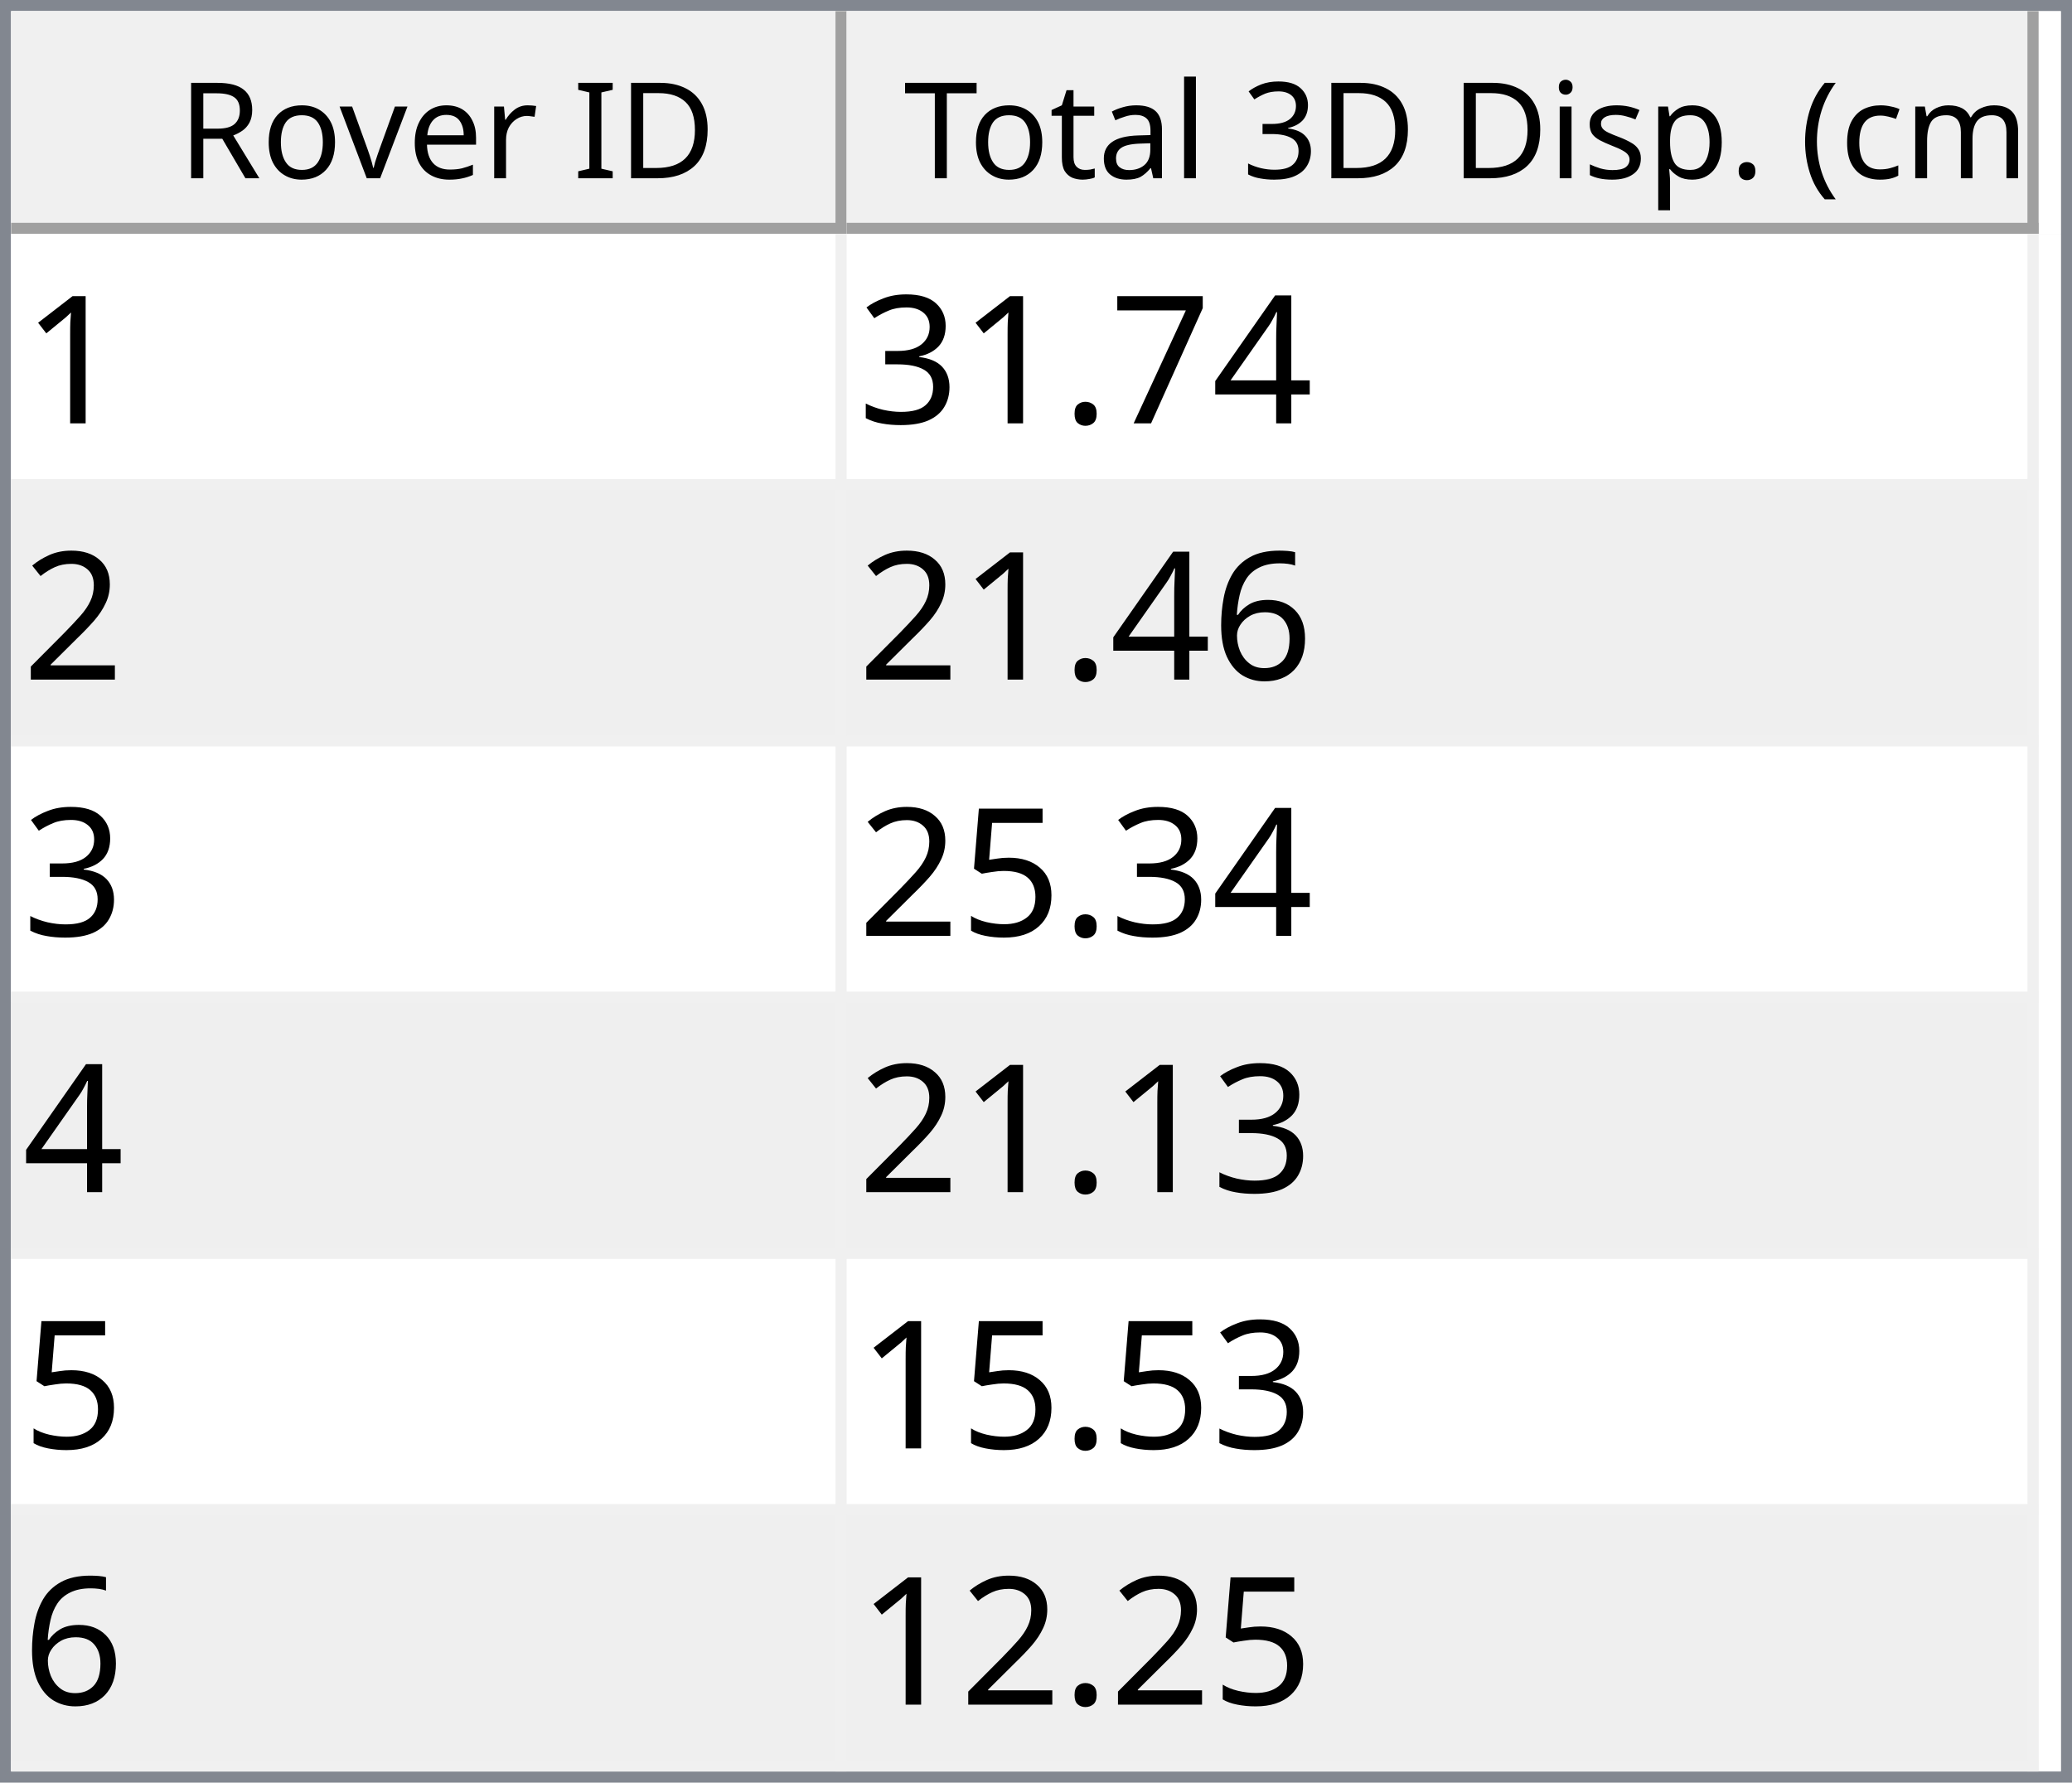
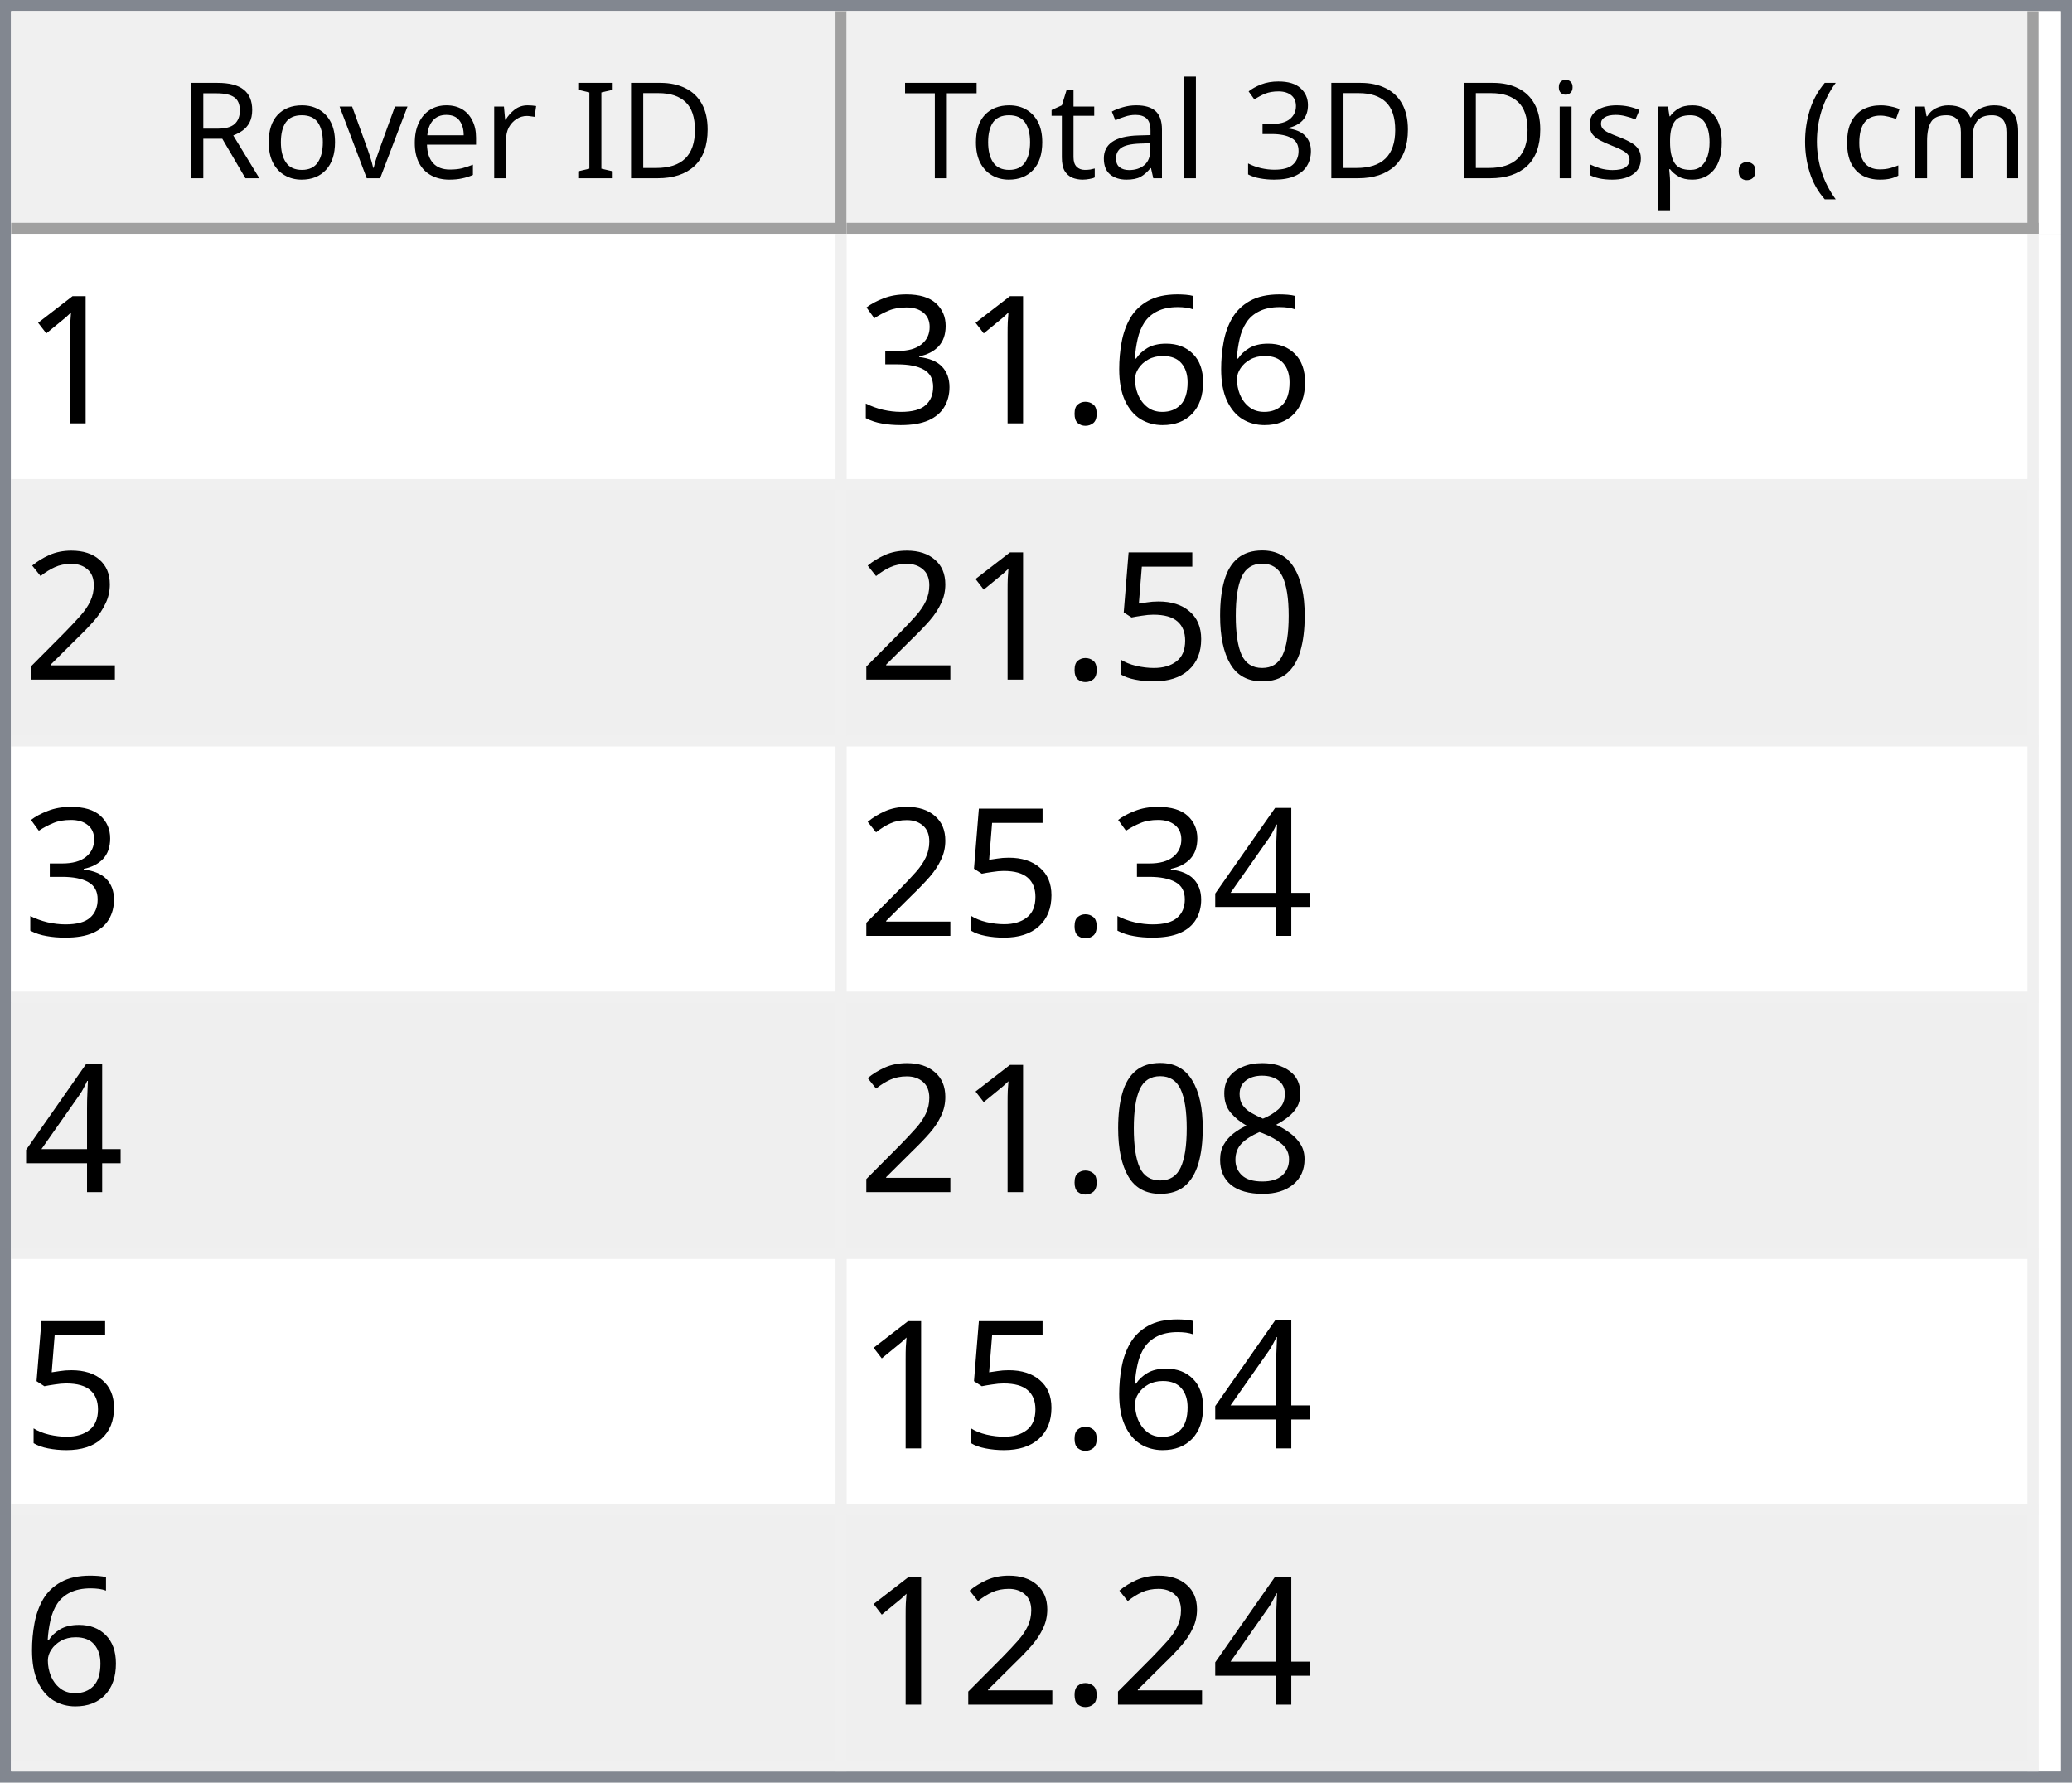
<svg xmlns="http://www.w3.org/2000/svg" style="fill-opacity:1; color-rendering:auto; color-interpolation:auto; text-rendering:auto; stroke:black; stroke-linecap:square; stroke-miterlimit:10; shape-rendering:auto; stroke-opacity:1; fill:black; stroke-dasharray:none; font-weight:normal; stroke-width:1; font-family:'Dialog'; font-style:normal; stroke-linejoin:miter; font-size:12px; stroke-dashoffset:0; image-rendering:auto;" width="186" height="160">
  <defs id="genericDefs" />
  <g>
    <defs id="defs1">
      <clipPath clipPathUnits="userSpaceOnUse" id="clipPath1">
        <path d="M0 0 L186 0 L186 160 L0 160 L0 0 Z" />
      </clipPath>
      <clipPath clipPathUnits="userSpaceOnUse" id="clipPath2">
        <path d="M0 0 L0 160 L186 160 L186 0 Z" />
      </clipPath>
      <clipPath clipPathUnits="userSpaceOnUse" id="clipPath3">
        <path d="M0 0 L0 20 L184 20 L184 0 Z" />
      </clipPath>
      <clipPath clipPathUnits="userSpaceOnUse" id="clipPath4">
        <path d="M0 0 L0 20 L75 20 L75 0 Z" />
      </clipPath>
      <clipPath clipPathUnits="userSpaceOnUse" id="clipPath5">
        <path d="M1 1 L1 19 L74 19 L74 1 Z" />
      </clipPath>
      <clipPath clipPathUnits="userSpaceOnUse" id="clipPath6">
        <path d="M0 0 L0 18 L73 18 L73 0 Z" />
      </clipPath>
      <clipPath clipPathUnits="userSpaceOnUse" id="clipPath7">
        <path d="M-0.5 -0.5 L-0.5 19.5 L74.5 19.5 L74.5 -0.5 Z" />
      </clipPath>
      <clipPath clipPathUnits="userSpaceOnUse" id="clipPath8">
        <path d="M0 0 L0 20 L107 20 L107 0 Z" />
      </clipPath>
      <clipPath clipPathUnits="userSpaceOnUse" id="clipPath9">
        <path d="M1 1 L1 19 L106 19 L106 1 Z" />
      </clipPath>
      <clipPath clipPathUnits="userSpaceOnUse" id="clipPath10">
        <path d="M0 0 L0 18 L105 18 L105 0 Z" />
      </clipPath>
      <clipPath clipPathUnits="userSpaceOnUse" id="clipPath11">
        <path d="M-0.5 -0.5 L-0.5 19.5 L106.5 19.5 L106.5 -0.5 Z" />
      </clipPath>
      <clipPath clipPathUnits="userSpaceOnUse" id="clipPath12">
        <path d="M0 0 L0 138 L184 138 L184 0 Z" />
      </clipPath>
      <clipPath clipPathUnits="userSpaceOnUse" id="clipPath13">
        <path d="M0 0 L0 138 L182 138 L182 0 Z" />
      </clipPath>
      <clipPath clipPathUnits="userSpaceOnUse" id="clipPath14">
        <path d="M-0.5 -0.5 L-0.5 137.5 L181.5 137.5 L181.5 -0.5 Z" />
      </clipPath>
      <clipPath clipPathUnits="userSpaceOnUse" id="clipPath15">
        <path d="M0 0 L0 22 L74 22 L74 0 Z" />
      </clipPath>
      <clipPath clipPathUnits="userSpaceOnUse" id="clipPath16">
        <path d="M0 0 L0 22 L106 22 L106 0 Z" />
      </clipPath>
      <font horiz-adv-x="64.551" id="font1">
        <font-face ascent="107.91" descent="25.098" units-per-em="100" style="font-style:normal; font-family:Segoe UI; font-weight:normal;" />
        <missing-glyph horiz-adv-x="64.551" d="M8.109 0 L8.109 68.266 L56.453 68.266 L56.453 0 L8.109 0 ZM15.328 7.234 L49.219 7.234 L49.219 61.031 L15.328 61.031 L15.328 7.234 Z" />
        <glyph unicode="D" horiz-adv-x="70.117" d="M9.188 0 L9.188 70.016 L28.516 70.016 Q65.531 70.016 65.531 35.891 Q65.531 19.672 55.25 9.836 Q44.969 0 27.734 0 L9.188 0 ZM17.391 62.594 L17.391 7.422 L27.828 7.422 Q41.609 7.422 49.273 14.797 Q56.938 22.172 56.938 35.688 Q56.938 62.594 28.328 62.594 L17.391 62.594 Z" />
        <glyph unicode="I" horiz-adv-x="26.611" d="M17.391 0 L9.188 0 L9.188 70.016 L17.391 70.016 L17.391 0 Z" />
        <glyph unicode=" " horiz-adv-x="27.393" d="" />
        <glyph unicode="r" horiz-adv-x="34.766" d="M34.188 41.891 Q32.078 43.5 28.125 43.5 Q23 43.5 19.555 38.672 Q16.109 33.844 16.109 25.484 L16.109 0 L8.109 0 L8.109 50 L16.109 50 L16.109 39.703 L16.312 39.703 Q18.016 44.969 21.531 47.922 Q25.047 50.875 29.391 50.875 Q32.516 50.875 34.188 50.203 L34.188 41.891 Z" />
        <glyph unicode="e" horiz-adv-x="52.295" d="M48.297 23 L12.984 23 Q13.188 14.656 17.484 10.109 Q21.781 5.562 29.297 5.562 Q37.75 5.562 44.828 11.141 L44.828 3.609 Q38.234 -1.172 27.391 -1.172 Q16.797 -1.172 10.742 5.641 Q4.688 12.453 4.688 24.812 Q4.688 36.469 11.305 43.82 Q17.922 51.172 27.734 51.172 Q37.547 51.172 42.922 44.828 Q48.297 38.484 48.297 27.203 L48.297 23 ZM40.094 29.781 Q40.047 36.719 36.75 40.578 Q33.453 44.438 27.594 44.438 Q21.922 44.438 17.969 40.383 Q14.016 36.328 13.094 29.781 L40.094 29.781 Z" />
        <glyph unicode="v" horiz-adv-x="47.9" d="M47.406 50 L27.484 0 L19.625 0 L0.688 50 L9.469 50 L22.172 13.672 Q23.578 9.672 23.922 6.688 L24.125 6.688 Q24.609 10.453 25.688 13.484 L38.969 50 L47.406 50 Z" />
        <glyph unicode="o" horiz-adv-x="58.594" d="M29 -1.172 Q17.922 -1.172 11.305 5.836 Q4.688 12.844 4.688 24.422 Q4.688 37.016 11.57 44.094 Q18.453 51.172 30.172 51.172 Q41.359 51.172 47.633 44.289 Q53.906 37.406 53.906 25.203 Q53.906 13.234 47.141 6.031 Q40.375 -1.172 29 -1.172 ZM29.594 44.438 Q21.875 44.438 17.383 39.188 Q12.891 33.938 12.891 24.703 Q12.891 15.828 17.43 10.695 Q21.969 5.562 29.594 5.562 Q37.359 5.562 41.531 10.594 Q45.703 15.625 45.703 24.906 Q45.703 34.281 41.531 39.359 Q37.359 44.438 29.594 44.438 Z" />
        <glyph unicode="R" horiz-adv-x="59.814" d="M59.375 0 L49.609 0 L37.891 19.625 Q36.281 22.359 34.766 24.289 Q33.25 26.219 31.664 27.438 Q30.078 28.656 28.25 29.219 Q26.422 29.781 24.125 29.781 L17.391 29.781 L17.391 0 L9.188 0 L9.188 70.016 L30.078 70.016 Q34.672 70.016 38.555 68.867 Q42.438 67.719 45.289 65.375 Q48.141 63.031 49.758 59.547 Q51.375 56.062 51.375 51.375 Q51.375 47.703 50.273 44.656 Q49.172 41.609 47.148 39.211 Q45.125 36.812 42.266 35.133 Q39.406 33.453 35.844 32.516 L35.844 32.328 Q37.594 31.547 38.891 30.547 Q40.188 29.547 41.359 28.18 Q42.531 26.812 43.68 25.078 Q44.828 23.344 46.234 21.047 L59.375 0 ZM17.391 62.594 L17.391 37.203 L28.516 37.203 Q31.594 37.203 34.203 38.133 Q36.812 39.062 38.719 40.797 Q40.625 42.531 41.703 45.047 Q42.781 47.562 42.781 50.688 Q42.781 56.297 39.141 59.445 Q35.5 62.594 28.609 62.594 L17.391 62.594 Z" />
        <glyph unicode=")" horiz-adv-x="30.176" d="M8.297 -15.922 L1.172 -15.922 Q16.406 2.344 16.406 26.812 Q16.406 51.469 1.078 70.016 L8.297 70.016 Q23.531 52.156 23.531 26.703 Q23.531 1.375 8.297 -15.922 Z" />
        <glyph unicode="m" horiz-adv-x="86.133" d="M79.109 0 L71.094 0 L71.094 28.719 Q71.094 37.016 68.531 40.727 Q65.969 44.438 59.906 44.438 Q54.781 44.438 51.195 39.75 Q47.609 35.062 47.609 28.516 L47.609 0 L39.594 0 L39.594 29.688 Q39.594 44.438 28.219 44.438 Q22.953 44.438 19.531 40.016 Q16.109 35.594 16.109 28.516 L16.109 0 L8.109 0 L8.109 50 L16.109 50 L16.109 42.094 L16.312 42.094 Q21.625 51.172 31.844 51.172 Q36.969 51.172 40.773 48.312 Q44.578 45.453 46 40.828 Q51.562 51.172 62.594 51.172 Q79.109 51.172 79.109 30.812 L79.109 0 Z" />
        <glyph unicode="c" horiz-adv-x="46.191" d="M42.188 2.297 Q36.422 -1.172 28.516 -1.172 Q17.828 -1.172 11.258 5.789 Q4.688 12.75 4.688 23.828 Q4.688 36.188 11.766 43.68 Q18.844 51.172 30.672 51.172 Q37.25 51.172 42.281 48.734 L42.281 40.531 Q36.719 44.438 30.375 44.438 Q22.703 44.438 17.797 38.945 Q12.891 33.453 12.891 24.516 Q12.891 15.719 17.508 10.641 Q22.125 5.562 29.891 5.562 Q36.422 5.562 42.188 9.906 L42.188 2.297 Z" />
        <glyph unicode="(" horiz-adv-x="30.176" d="M29.109 -15.922 L21.969 -15.922 Q6.844 1.375 6.844 26.703 Q6.844 52.156 21.969 70.016 L29.203 70.016 Q13.875 51.469 13.875 26.812 Q13.875 2.344 29.109 -15.922 Z" />
        <glyph unicode="." horiz-adv-x="21.68" d="M10.891 -1.078 Q8.641 -1.078 7.055 0.539 Q5.469 2.156 5.469 4.391 Q5.469 6.641 7.055 8.273 Q8.641 9.906 10.891 9.906 Q13.188 9.906 14.797 8.273 Q16.406 6.641 16.406 4.391 Q16.406 2.156 14.797 0.539 Q13.188 -1.078 10.891 -1.078 Z" />
        <glyph unicode="p" horiz-adv-x="58.789" d="M16.312 7.234 L16.109 7.234 L16.109 -23 L8.109 -23 L8.109 50 L16.109 50 L16.109 41.219 L16.312 41.219 Q22.219 51.172 33.594 51.172 Q43.266 51.172 48.688 44.461 Q54.109 37.75 54.109 26.469 Q54.109 13.922 48 6.375 Q41.891 -1.172 31.297 -1.172 Q21.578 -1.172 16.312 7.234 ZM16.109 27.391 L16.109 20.406 Q16.109 14.203 20.141 9.883 Q24.172 5.562 30.375 5.562 Q37.641 5.562 41.773 11.133 Q45.906 16.703 45.906 26.609 Q45.906 34.969 42.047 39.703 Q38.188 44.438 31.594 44.438 Q24.609 44.438 20.359 39.578 Q16.109 34.719 16.109 27.391 Z" />
        <glyph unicode="s" horiz-adv-x="42.432" d="M5.078 1.812 L5.078 10.406 Q11.625 5.562 19.484 5.562 Q30.031 5.562 30.031 12.594 Q30.031 14.594 29.125 15.992 Q28.219 17.391 26.68 18.461 Q25.141 19.531 23.07 20.383 Q21 21.234 18.609 22.172 Q15.281 23.484 12.766 24.828 Q10.25 26.172 8.57 27.859 Q6.891 29.547 6.031 31.695 Q5.172 33.844 5.172 36.719 Q5.172 40.234 6.789 42.945 Q8.406 45.656 11.086 47.484 Q13.766 49.312 17.211 50.242 Q20.656 51.172 24.312 51.172 Q30.812 51.172 35.938 48.922 L35.938 40.828 Q30.422 44.438 23.25 44.438 Q21 44.438 19.195 43.922 Q17.391 43.406 16.094 42.477 Q14.797 41.547 14.086 40.258 Q13.375 38.969 13.375 37.406 Q13.375 35.453 14.086 34.133 Q14.797 32.812 16.164 31.789 Q17.531 30.766 19.484 29.938 Q21.438 29.109 23.922 28.125 Q27.25 26.859 29.883 25.516 Q32.516 24.172 34.375 22.484 Q36.234 20.797 37.234 18.602 Q38.234 16.406 38.234 13.375 Q38.234 9.672 36.602 6.938 Q34.969 4.203 32.234 2.398 Q29.5 0.594 25.93 -0.289 Q22.359 -1.172 18.453 -1.172 Q10.75 -1.172 5.078 1.812 Z" />
        <glyph unicode="i" horiz-adv-x="24.219" d="M12.203 62.703 Q10.062 62.703 8.547 64.164 Q7.031 65.625 7.031 67.875 Q7.031 70.125 8.547 71.609 Q10.062 73.094 12.203 73.094 Q14.406 73.094 15.945 71.609 Q17.484 70.125 17.484 67.875 Q17.484 65.719 15.945 64.211 Q14.406 62.703 12.203 62.703 ZM16.109 0 L8.109 0 L8.109 50 L16.109 50 L16.109 0 Z" />
        <glyph unicode="3" horiz-adv-x="53.906" d="M46.531 19.828 Q46.531 15.094 44.75 11.211 Q42.969 7.328 39.719 4.57 Q36.469 1.812 31.93 0.297 Q27.391 -1.219 21.922 -1.219 Q11.922 -1.219 6 2.594 L6 11.188 Q13.094 5.609 22.219 5.609 Q25.875 5.609 28.828 6.539 Q31.781 7.469 33.906 9.227 Q36.031 10.984 37.18 13.477 Q38.328 15.969 38.328 19.094 Q38.328 32.812 18.797 32.812 L12.984 32.812 L12.984 39.594 L18.5 39.594 Q35.797 39.594 35.797 52.484 Q35.797 64.406 22.609 64.406 Q15.188 64.406 8.688 59.422 L8.688 67.188 Q15.375 71.188 24.609 71.188 Q29 71.188 32.57 69.969 Q36.141 68.75 38.68 66.555 Q41.219 64.359 42.609 61.281 Q44 58.203 44 54.5 Q44 40.672 30.031 36.719 L30.031 36.531 Q33.594 36.141 36.625 34.797 Q39.656 33.453 41.852 31.305 Q44.047 29.156 45.289 26.25 Q46.531 23.344 46.531 19.828 Z" />
        <glyph unicode="l" horiz-adv-x="24.219" d="M16.109 0 L8.109 0 L8.109 74.031 L16.109 74.031 L16.109 0 Z" />
        <glyph unicode="a" horiz-adv-x="50.879" d="M43.891 0 L35.891 0 L35.891 7.812 L35.688 7.812 Q30.469 -1.172 20.312 -1.172 Q12.844 -1.172 8.617 2.781 Q4.391 6.734 4.391 13.281 Q4.391 27.297 20.906 29.594 L35.891 31.688 Q35.891 44.438 25.594 44.438 Q16.547 44.438 9.281 38.281 L9.281 46.484 Q16.656 51.172 26.266 51.172 Q43.891 51.172 43.891 32.516 L43.891 0 ZM35.891 25.297 L23.828 23.641 Q18.266 22.859 15.43 20.875 Q12.594 18.891 12.594 13.875 Q12.594 10.203 15.211 7.883 Q17.828 5.562 22.172 5.562 Q28.125 5.562 32.008 9.742 Q35.891 13.922 35.891 20.312 L35.891 25.297 Z" />
        <glyph unicode="t" horiz-adv-x="33.887" d="M31.297 0.484 Q28.469 -1.078 23.828 -1.078 Q10.688 -1.078 10.688 13.578 L10.688 43.172 L2.094 43.172 L2.094 50 L10.688 50 L10.688 62.203 L18.703 64.797 L18.703 50 L31.297 50 L31.297 43.172 L18.703 43.172 L18.703 14.984 Q18.703 9.969 20.414 7.82 Q22.125 5.672 26.078 5.672 Q29.109 5.672 31.297 7.328 L31.297 0.484 Z" />
        <glyph unicode="T" horiz-adv-x="52.393" d="M50.594 62.594 L30.375 62.594 L30.375 0 L22.172 0 L22.172 62.594 L2 62.594 L2 70.016 L50.594 70.016 L50.594 62.594 Z" />
      </font>
      <font horiz-adv-x="75.0" id="font2">
        <font-face ascent="100.537" descent="21.973" units-per-em="100" style="font-style:normal; font-family:sans-serif; font-weight:normal;" />
        <missing-glyph horiz-adv-x="75.0" d="M12.5 0 L12.5 62.5 L62.5 62.5 L62.5 0 L12.5 0 ZM14.062 1.562 L60.938 1.562 L60.938 60.938 L14.062 60.938 L14.062 1.562 Z" />
        <glyph unicode="1" horiz-adv-x="55.615" d="M37.25 0 L28.469 0 L28.469 56 Q25.297 52.984 20.141 49.953 Q14.984 46.922 10.891 45.406 L10.891 53.906 Q18.266 57.375 23.781 62.305 Q29.297 67.234 31.594 71.875 L37.25 71.875 L37.25 0 Z" />
-         <glyph unicode="4" horiz-adv-x="55.615" d="M32.328 0 L32.328 17.141 L1.266 17.141 L1.266 25.203 L33.938 71.578 L41.109 71.578 L41.109 25.203 L50.781 25.203 L50.781 17.141 L41.109 17.141 L41.109 0 L32.328 0 ZM32.328 25.203 L32.328 57.469 L9.906 25.203 L32.328 25.203 Z" />
-         <glyph unicode="7" horiz-adv-x="55.615" d="M4.734 62.203 L4.734 70.656 L51.078 70.656 L51.078 63.812 Q44.234 56.547 37.523 44.484 Q30.812 32.422 27.156 19.672 Q24.516 10.688 23.781 0 L14.75 0 Q14.891 8.453 18.062 20.414 Q21.234 32.375 27.172 43.484 Q33.109 54.594 39.797 62.203 L4.734 62.203 Z" />
+         <glyph unicode="6" horiz-adv-x="55.615" d="M49.75 54.047 L41.016 53.375 Q39.844 58.547 37.703 60.891 Q34.125 64.656 28.906 64.656 Q24.703 64.656 21.531 62.312 Q17.391 59.281 14.992 53.469 Q12.594 47.656 12.5 36.922 Q15.672 41.75 20.266 44.094 Q24.859 46.438 29.891 46.438 Q38.672 46.438 44.852 39.969 Q51.031 33.5 51.031 23.25 Q51.031 16.5 48.125 10.719 Q45.219 4.938 40.141 1.859 Q35.062 -1.219 28.609 -1.219 Q17.625 -1.219 10.695 6.859 Q3.766 14.938 3.766 33.5 Q3.766 54.25 11.422 63.672 Q18.109 71.875 29.438 71.875 Q37.891 71.875 43.289 67.141 Q48.688 62.406 49.75 54.047 ZM13.875 23.188 Q13.875 18.656 15.797 14.508 Q17.719 10.359 21.188 8.18 Q24.656 6 28.469 6 Q34.031 6 38.039 10.492 Q42.047 14.984 42.047 22.703 Q42.047 30.125 38.086 34.398 Q34.125 38.672 28.125 38.672 Q22.172 38.672 18.023 34.398 Q13.875 30.125 13.875 23.188 Z" />
        <glyph unicode="." horiz-adv-x="27.783" d="M9.078 0 L9.078 10.016 L19.094 10.016 L19.094 0 L9.078 0 Z" />
        <glyph unicode="3" horiz-adv-x="55.615" d="M4.203 18.891 L12.984 20.062 Q14.5 12.594 18.141 9.297 Q21.781 6 27 6 Q33.203 6 37.477 10.297 Q41.75 14.594 41.75 20.953 Q41.75 27 37.797 30.93 Q33.844 34.859 27.734 34.859 Q25.25 34.859 21.531 33.891 L22.516 41.609 Q23.391 41.5 23.922 41.5 Q29.547 41.5 34.039 44.43 Q38.531 47.359 38.531 53.469 Q38.531 58.297 35.258 61.477 Q31.984 64.656 26.812 64.656 Q21.688 64.656 18.266 61.43 Q14.844 58.203 13.875 51.766 L5.078 53.328 Q6.688 62.156 12.398 67.016 Q18.109 71.875 26.609 71.875 Q32.469 71.875 37.398 69.359 Q42.328 66.844 44.945 62.5 Q47.562 58.156 47.562 53.266 Q47.562 48.641 45.07 44.828 Q42.578 41.016 37.703 38.766 Q44.047 37.312 47.562 32.695 Q51.078 28.078 51.078 21.141 Q51.078 11.766 44.242 5.25 Q37.406 -1.266 26.953 -1.266 Q17.531 -1.266 11.305 4.352 Q5.078 9.969 4.203 18.891 Z" />
        <glyph unicode="2" horiz-adv-x="55.615" d="M50.344 8.453 L50.344 0 L3.031 0 Q2.938 3.172 4.047 6.109 Q5.859 10.938 9.836 15.625 Q13.812 20.312 21.344 26.469 Q33.016 36.031 37.117 41.625 Q41.219 47.219 41.219 52.203 Q41.219 57.422 37.477 61.008 Q33.734 64.594 27.734 64.594 Q21.391 64.594 17.578 60.789 Q13.766 56.984 13.719 50.25 L4.688 51.172 Q5.609 61.281 11.664 66.578 Q17.719 71.875 27.938 71.875 Q38.234 71.875 44.242 66.164 Q50.25 60.453 50.25 52 Q50.25 47.703 48.492 43.555 Q46.734 39.406 42.656 34.812 Q38.578 30.219 29.109 22.219 Q21.188 15.578 18.945 13.211 Q16.703 10.844 15.234 8.453 L50.344 8.453 Z" />
-         <glyph unicode="6" horiz-adv-x="55.615" d="M49.75 54.047 L41.016 53.375 Q39.844 58.547 37.703 60.891 Q34.125 64.656 28.906 64.656 Q24.703 64.656 21.531 62.312 Q17.391 59.281 14.992 53.469 Q12.594 47.656 12.5 36.922 Q15.672 41.75 20.266 44.094 Q24.859 46.438 29.891 46.438 Q38.672 46.438 44.852 39.969 Q51.031 33.5 51.031 23.25 Q51.031 16.5 48.125 10.719 Q45.219 4.938 40.141 1.859 Q35.062 -1.219 28.609 -1.219 Q17.625 -1.219 10.695 6.859 Q3.766 14.938 3.766 33.5 Q3.766 54.25 11.422 63.672 Q18.109 71.875 29.438 71.875 Q37.891 71.875 43.289 67.141 Q48.688 62.406 49.75 54.047 ZM13.875 23.188 Q13.875 18.656 15.797 14.508 Q17.719 10.359 21.188 8.18 Q24.656 6 28.469 6 Q34.031 6 38.039 10.492 Q42.047 14.984 42.047 22.703 Q42.047 30.125 38.086 34.398 Q34.125 38.672 28.125 38.672 Q22.172 38.672 18.023 34.398 Q13.875 30.125 13.875 23.188 Z" />
+         <glyph unicode="0" horiz-adv-x="55.615" d="M4.156 35.297 Q4.156 48 6.766 55.742 Q9.375 63.484 14.523 67.68 Q19.672 71.875 27.484 71.875 Q33.25 71.875 37.594 69.555 Q41.938 67.234 44.773 62.867 Q47.609 58.5 49.219 52.227 Q50.828 45.953 50.828 35.297 Q50.828 22.703 48.242 14.969 Q45.656 7.234 40.508 3.008 Q35.359 -1.219 27.484 -1.219 Q17.141 -1.219 11.234 6.203 Q4.156 15.141 4.156 35.297 ZM13.188 35.297 Q13.188 17.672 17.312 11.836 Q21.438 6 27.484 6 Q33.547 6 37.672 11.859 Q41.797 17.719 41.797 35.297 Q41.797 52.984 37.672 58.789 Q33.547 64.594 27.391 64.594 Q21.344 64.594 17.719 59.469 Q13.188 52.938 13.188 35.297 Z" />
        <glyph unicode="5" horiz-adv-x="55.615" d="M4.156 18.75 L13.375 19.531 Q14.406 12.797 18.141 9.398 Q21.875 6 27.156 6 Q33.5 6 37.891 10.789 Q42.281 15.578 42.281 23.484 Q42.281 31 38.062 35.352 Q33.844 39.703 27 39.703 Q22.75 39.703 19.336 37.773 Q15.922 35.844 13.969 32.766 L5.719 33.844 L12.641 70.609 L48.25 70.609 L48.25 62.203 L19.672 62.203 L15.828 42.969 Q22.266 47.469 29.344 47.469 Q38.719 47.469 45.164 40.969 Q51.609 34.469 51.609 24.266 Q51.609 14.547 45.953 7.469 Q39.062 -1.219 27.156 -1.219 Q17.391 -1.219 11.211 4.25 Q5.031 9.719 4.156 18.75 Z" />
+         <glyph unicode="4" horiz-adv-x="55.615" d="M32.328 0 L32.328 17.141 L1.266 17.141 L1.266 25.203 L33.938 71.578 L41.109 71.578 L41.109 25.203 L50.781 25.203 L50.781 17.141 L41.109 17.141 L41.109 0 L32.328 0 ZM32.328 25.203 L32.328 57.469 L9.906 25.203 L32.328 25.203 Z" />
+         <glyph unicode="8" horiz-adv-x="55.615" d="M17.672 38.812 Q12.203 40.828 9.57 44.539 Q6.938 48.25 6.938 53.422 Q6.938 61.234 12.555 66.555 Q18.172 71.875 27.484 71.875 Q36.859 71.875 42.578 66.43 Q48.297 60.984 48.297 53.172 Q48.297 48.188 45.68 44.508 Q43.062 40.828 37.75 38.812 Q44.344 36.672 47.781 31.883 Q51.219 27.094 51.219 20.453 Q51.219 11.281 44.727 5.031 Q38.234 -1.219 27.641 -1.219 Q17.047 -1.219 10.547 5.055 Q4.047 11.328 4.047 20.703 Q4.047 27.688 7.594 32.398 Q11.141 37.109 17.672 38.812 ZM15.922 53.719 Q15.922 48.641 19.195 45.414 Q22.469 42.188 27.688 42.188 Q32.766 42.188 36.016 45.383 Q39.266 48.578 39.266 53.219 Q39.266 58.062 35.914 61.359 Q32.562 64.656 27.594 64.656 Q22.562 64.656 19.242 61.43 Q15.922 58.203 15.922 53.719 ZM13.094 20.656 Q13.094 16.891 14.875 13.375 Q16.656 9.859 20.172 7.93 Q23.688 6 27.734 6 Q34.031 6 38.133 10.055 Q42.234 14.109 42.234 20.359 Q42.234 26.703 38.016 30.859 Q33.797 35.016 27.438 35.016 Q21.234 35.016 17.164 30.914 Q13.094 26.812 13.094 20.656 Z" />
      </font>
    </defs>
    <g style="fill:white; stroke:white;">
      <rect x="0" y="0" width="186" style="clip-path:url(#clipPath1); stroke:none;" height="160" />
    </g>
    <g style="fill:white; text-rendering:optimizeSpeed; color-rendering:optimizeSpeed; image-rendering:optimizeSpeed; shape-rendering:crispEdges; stroke:white; color-interpolation:sRGB;">
      <rect x="0" width="186" height="160" y="0" style="stroke:none;" />
      <path style="stroke:none;" d="M0 160 L186 160 L186 0 L0 0 Z" />
    </g>
    <g style="fill:rgb(240,240,240); font-family:'Segoe UI'; stroke:rgb(240,240,240);">
      <rect x="0" y="0" width="186" style="clip-path:url(#clipPath2); stroke:none;" height="160" />
    </g>
    <g style="fill:rgb(130,135,144); font-family:'Segoe UI'; stroke:rgb(130,135,144);">
      <path d="M0 0 L186 0 L186 160 L0 160 L0 0 ZM1 1 L185 1 L185 159 L1 159 L1 1 Z" style="fill-rule:evenodd; clip-path:url(#clipPath2); stroke:none;" />
    </g>
    <g style="fill:white; font-family:'Segoe UI'; stroke:white;" transform="translate(1,1)">
      <rect x="0" y="0" width="184" style="clip-path:url(#clipPath3); stroke:none;" height="20" />
    </g>
    <g style="fill:rgb(240,240,240); font-family:'Segoe UI'; stroke:rgb(240,240,240);" transform="translate(1,1)">
      <rect x="0" y="0" width="75" style="clip-path:url(#clipPath4); stroke:none;" height="20" />
    </g>
    <g style="font-family:'Segoe UI';" transform="translate(2,2)">
      <text x="14" xml:space="preserve" y="14" style="clip-path:url(#clipPath6); stroke:none;">Rover ID</text>
    </g>
    <g style="fill:rgb(160,160,160); font-family:'Segoe UI'; stroke:rgb(160,160,160); stroke-linejoin:bevel;" transform="translate(1.5,1.5)">
      <line x1="74" x2="74" y1="0" style="fill:none; clip-path:url(#clipPath7);" y2="19" />
    </g>
    <g style="fill:rgb(160,160,160); font-family:'Segoe UI'; stroke:rgb(160,160,160); stroke-linejoin:bevel;" transform="matrix(1,0,0,1,1,1) translate(0.5,0.5)">
      <line x1="0" x2="74" y1="19" style="fill:none; clip-path:url(#clipPath7);" y2="19" />
    </g>
    <g style="fill:rgb(240,240,240); font-family:'Segoe UI'; stroke:rgb(240,240,240);" transform="translate(76,1)">
      <rect x="0" y="0" width="107" style="clip-path:url(#clipPath8); stroke:none;" height="20" />
    </g>
    <g style="font-family:'Segoe UI';" transform="translate(77,2)">
      <text x="1" xml:space="preserve" y="14" style="clip-path:url(#clipPath10); stroke:none;"> Total 3D Disp. (cm)</text>
    </g>
    <g style="fill:rgb(160,160,160); font-family:'Segoe UI'; stroke:rgb(160,160,160); stroke-linejoin:bevel;" transform="translate(76.5,1.5)">
      <line x1="106" x2="106" y1="0" style="fill:none; clip-path:url(#clipPath11);" y2="19" />
    </g>
    <g style="fill:rgb(160,160,160); font-family:'Segoe UI'; stroke:rgb(160,160,160); stroke-linejoin:bevel;" transform="matrix(1,0,0,1,76,1) translate(0.5,0.5)">
      <line x1="0" x2="106" y1="19" style="fill:none; clip-path:url(#clipPath11);" y2="19" />
    </g>
    <g style="fill:white; font-family:'Segoe UI'; stroke:white;" transform="translate(1,21)">
      <rect x="0" y="0" width="184" style="clip-path:url(#clipPath12); stroke:none;" height="138" />
    </g>
    <g style="fill:rgb(240,240,240); font-size:16px; font-family:sans-serif; stroke:rgb(240,240,240);" transform="translate(1,21)">
      <rect x="0" y="0" width="182" style="clip-path:url(#clipPath13); stroke:none;" height="138" />
      <line transform="translate(0.5,0.5)" x1="0" x2="181" y1="22" style="clip-path:url(#clipPath14); fill:none; stroke-linejoin:bevel;" y2="22" />
    </g>
    <g transform="matrix(1,0,0,1,1,21) translate(0.5,0.5)" style="fill:rgb(240,240,240); font-size:16px; font-family:sans-serif; stroke:rgb(240,240,240); stroke-linejoin:bevel;">
      <line x1="0" x2="181" y1="45" style="fill:none; clip-path:url(#clipPath14);" y2="45" />
    </g>
    <g transform="matrix(1,0,0,1,1,21) translate(0.5,0.5)" style="fill:rgb(240,240,240); font-size:16px; font-family:sans-serif; stroke:rgb(240,240,240); stroke-linejoin:bevel;">
      <line x1="0" x2="181" y1="68" style="fill:none; clip-path:url(#clipPath14);" y2="68" />
    </g>
    <g transform="matrix(1,0,0,1,1,21) translate(0.5,0.5)" style="fill:rgb(240,240,240); font-size:16px; font-family:sans-serif; stroke:rgb(240,240,240); stroke-linejoin:bevel;">
      <line x1="0" x2="181" y1="91" style="fill:none; clip-path:url(#clipPath14);" y2="91" />
    </g>
    <g transform="matrix(1,0,0,1,1,21) translate(0.5,0.5)" style="fill:rgb(240,240,240); font-size:16px; font-family:sans-serif; stroke:rgb(240,240,240); stroke-linejoin:bevel;">
      <line x1="0" x2="181" y1="114" style="fill:none; clip-path:url(#clipPath14);" y2="114" />
    </g>
    <g transform="matrix(1,0,0,1,1,21) translate(0.5,0.5)" style="fill:rgb(240,240,240); font-size:16px; font-family:sans-serif; stroke:rgb(240,240,240); stroke-linejoin:bevel;">
      <line x1="0" x2="181" y1="137" style="fill:none; clip-path:url(#clipPath14);" y2="137" />
    </g>
    <g transform="matrix(1,0,0,1,1,21) translate(0.5,0.5)" style="fill:rgb(240,240,240); font-size:16px; font-family:sans-serif; stroke:rgb(240,240,240); stroke-linejoin:bevel;">
      <line x1="74" x2="74" y1="0" style="fill:none; clip-path:url(#clipPath14);" y2="137" />
    </g>
    <g transform="matrix(1,0,0,1,1,21) translate(0.5,0.5)" style="fill:rgb(240,240,240); font-size:16px; font-family:sans-serif; stroke:rgb(240,240,240); stroke-linejoin:bevel;">
      <line x1="181" x2="181" y1="0" style="fill:none; clip-path:url(#clipPath14);" y2="137" />
    </g>
    <g style="fill:white; font-size:16px; font-family:sans-serif; stroke:white;" transform="matrix(1,0,0,1,1,21)">
      <rect x="0" y="0" width="74" style="clip-path:url(#clipPath15); stroke:none;" height="22" />
      <text x="1" y="17" style="fill:black; clip-path:url(#clipPath15); stroke:none;" xml:space="preserve">1</text>
    </g>
    <g style="fill:white; font-size:16px; font-family:sans-serif; stroke:white;" transform="matrix(1,0,0,1,1,21) translate(75,0)">
      <rect x="0" y="0" width="106" style="clip-path:url(#clipPath16); stroke:none;" height="22" />
-       <text x="1" y="17" style="fill:black; clip-path:url(#clipPath16); stroke:none;" xml:space="preserve">31.74</text>
+       <text x="1" y="17" style="fill:black; clip-path:url(#clipPath16); stroke:none;" xml:space="preserve">31.66</text>
    </g>
    <g style="fill:rgb(239,239,239); font-size:16px; font-family:sans-serif; stroke:rgb(239,239,239);" transform="matrix(1,0,0,1,1,21) translate(0,23)">
      <rect x="0" y="0" width="74" style="clip-path:url(#clipPath15); stroke:none;" height="22" />
      <text x="1" y="17" style="fill:black; clip-path:url(#clipPath15); stroke:none;" xml:space="preserve">2</text>
    </g>
    <g style="fill:rgb(239,239,239); font-size:16px; font-family:sans-serif; stroke:rgb(239,239,239);" transform="matrix(1,0,0,1,1,21) translate(75,23)">
      <rect x="0" y="0" width="106" style="clip-path:url(#clipPath16); stroke:none;" height="22" />
-       <text x="1" y="17" style="fill:black; clip-path:url(#clipPath16); stroke:none;" xml:space="preserve">21.46</text>
+       <text x="1" y="17" style="fill:black; clip-path:url(#clipPath16); stroke:none;" xml:space="preserve">21.50</text>
    </g>
    <g style="fill:white; font-size:16px; font-family:sans-serif; stroke:white;" transform="matrix(1,0,0,1,1,21) translate(0,46)">
      <rect x="0" y="0" width="74" style="clip-path:url(#clipPath15); stroke:none;" height="22" />
      <text x="1" y="17" style="fill:black; clip-path:url(#clipPath15); stroke:none;" xml:space="preserve">3</text>
    </g>
    <g style="fill:white; font-size:16px; font-family:sans-serif; stroke:white;" transform="matrix(1,0,0,1,1,21) translate(75,46)">
      <rect x="0" y="0" width="106" style="clip-path:url(#clipPath16); stroke:none;" height="22" />
      <text x="1" y="17" style="fill:black; clip-path:url(#clipPath16); stroke:none;" xml:space="preserve">25.34</text>
    </g>
    <g style="fill:rgb(239,239,239); font-size:16px; font-family:sans-serif; stroke:rgb(239,239,239);" transform="matrix(1,0,0,1,1,21) translate(0,69)">
      <rect x="0" y="0" width="74" style="clip-path:url(#clipPath15); stroke:none;" height="22" />
      <text x="1" y="17" style="fill:black; clip-path:url(#clipPath15); stroke:none;" xml:space="preserve">4</text>
    </g>
    <g style="fill:rgb(239,239,239); font-size:16px; font-family:sans-serif; stroke:rgb(239,239,239);" transform="matrix(1,0,0,1,1,21) translate(75,69)">
      <rect x="0" y="0" width="106" style="clip-path:url(#clipPath16); stroke:none;" height="22" />
-       <text x="1" y="17" style="fill:black; clip-path:url(#clipPath16); stroke:none;" xml:space="preserve">21.13</text>
+       <text x="1" y="17" style="fill:black; clip-path:url(#clipPath16); stroke:none;" xml:space="preserve">21.08</text>
    </g>
    <g style="fill:white; font-size:16px; font-family:sans-serif; stroke:white;" transform="matrix(1,0,0,1,1,21) translate(0,92)">
      <rect x="0" y="0" width="74" style="clip-path:url(#clipPath15); stroke:none;" height="22" />
      <text x="1" y="17" style="fill:black; clip-path:url(#clipPath15); stroke:none;" xml:space="preserve">5</text>
    </g>
    <g style="fill:white; font-size:16px; font-family:sans-serif; stroke:white;" transform="matrix(1,0,0,1,1,21) translate(75,92)">
      <rect x="0" y="0" width="106" style="clip-path:url(#clipPath16); stroke:none;" height="22" />
-       <text x="1" y="17" style="fill:black; clip-path:url(#clipPath16); stroke:none;" xml:space="preserve">15.53</text>
+       <text x="1" y="17" style="fill:black; clip-path:url(#clipPath16); stroke:none;" xml:space="preserve">15.64</text>
    </g>
    <g style="fill:rgb(239,239,239); font-size:16px; font-family:sans-serif; stroke:rgb(239,239,239);" transform="matrix(1,0,0,1,1,21) translate(0,115)">
      <rect x="0" y="0" width="74" style="clip-path:url(#clipPath15); stroke:none;" height="22" />
      <text x="1" y="17" style="fill:black; clip-path:url(#clipPath15); stroke:none;" xml:space="preserve">6</text>
    </g>
    <g style="fill:rgb(239,239,239); font-size:16px; font-family:sans-serif; stroke:rgb(239,239,239);" transform="matrix(1,0,0,1,1,21) translate(75,115)">
      <rect x="0" y="0" width="106" style="clip-path:url(#clipPath16); stroke:none;" height="22" />
-       <text x="1" y="17" style="fill:black; clip-path:url(#clipPath16); stroke:none;" xml:space="preserve">12.25</text>
+       <text x="1" y="17" style="fill:black; clip-path:url(#clipPath16); stroke:none;" xml:space="preserve">12.24</text>
    </g>
  </g>
</svg>
